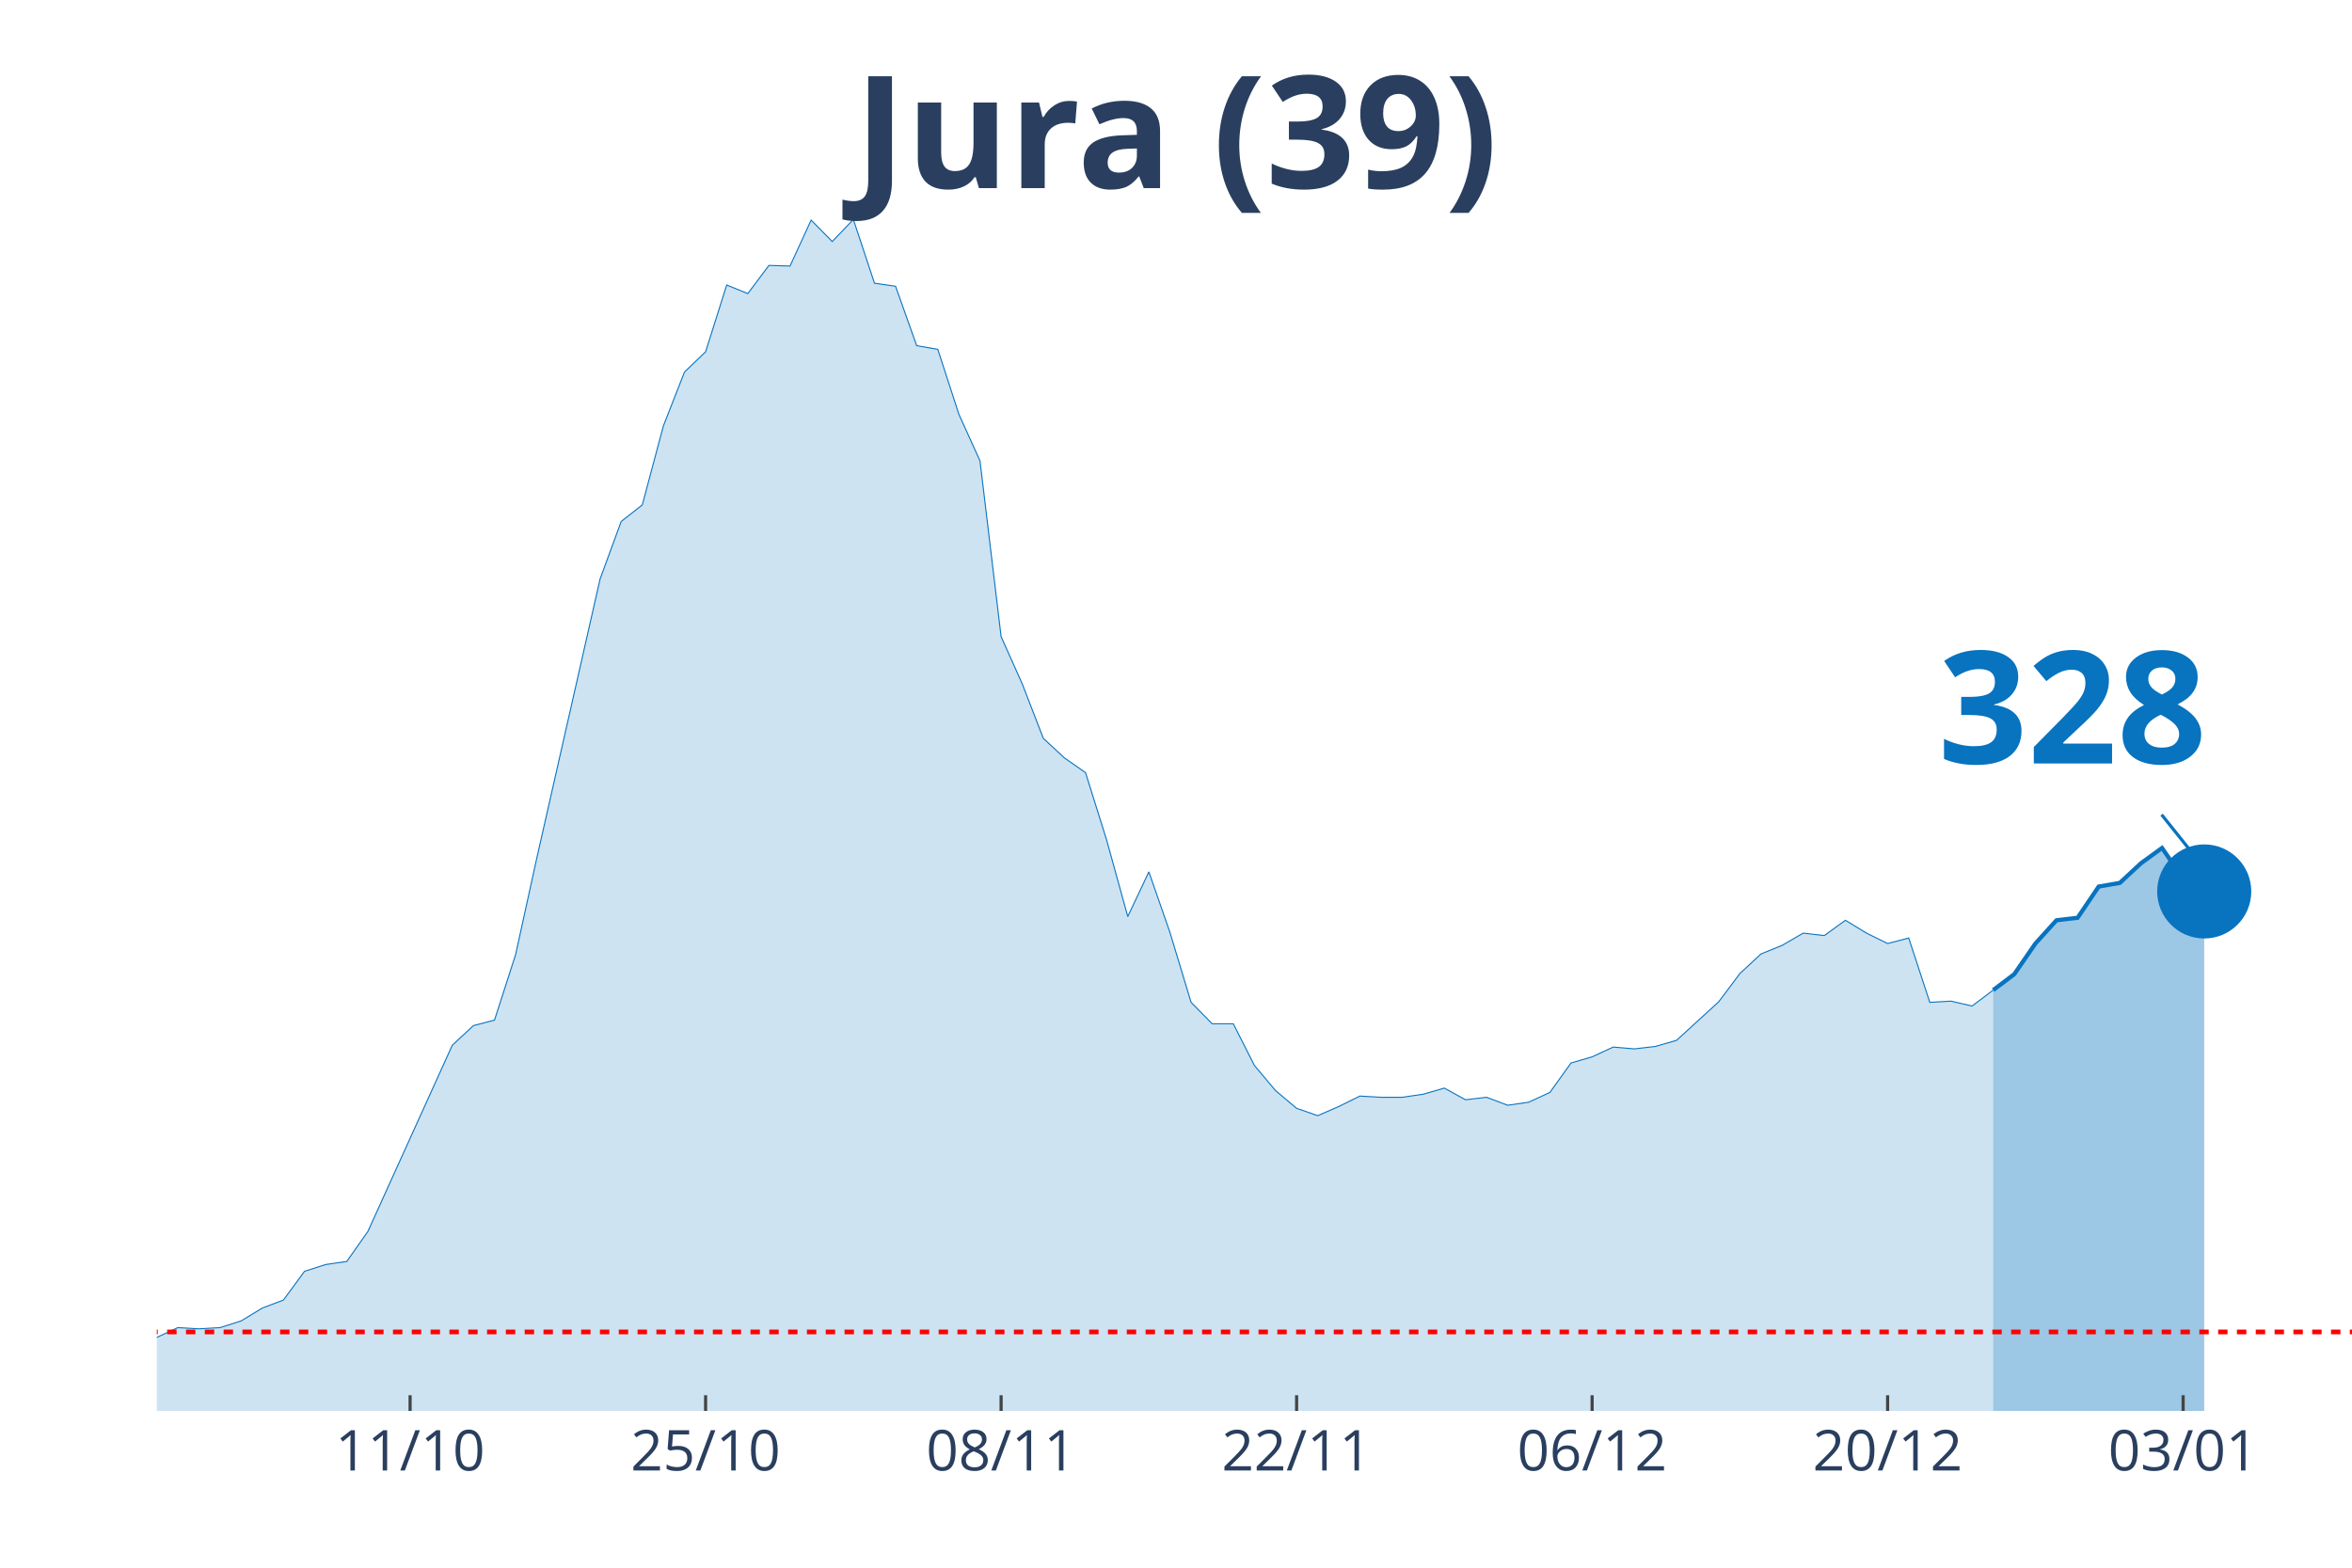
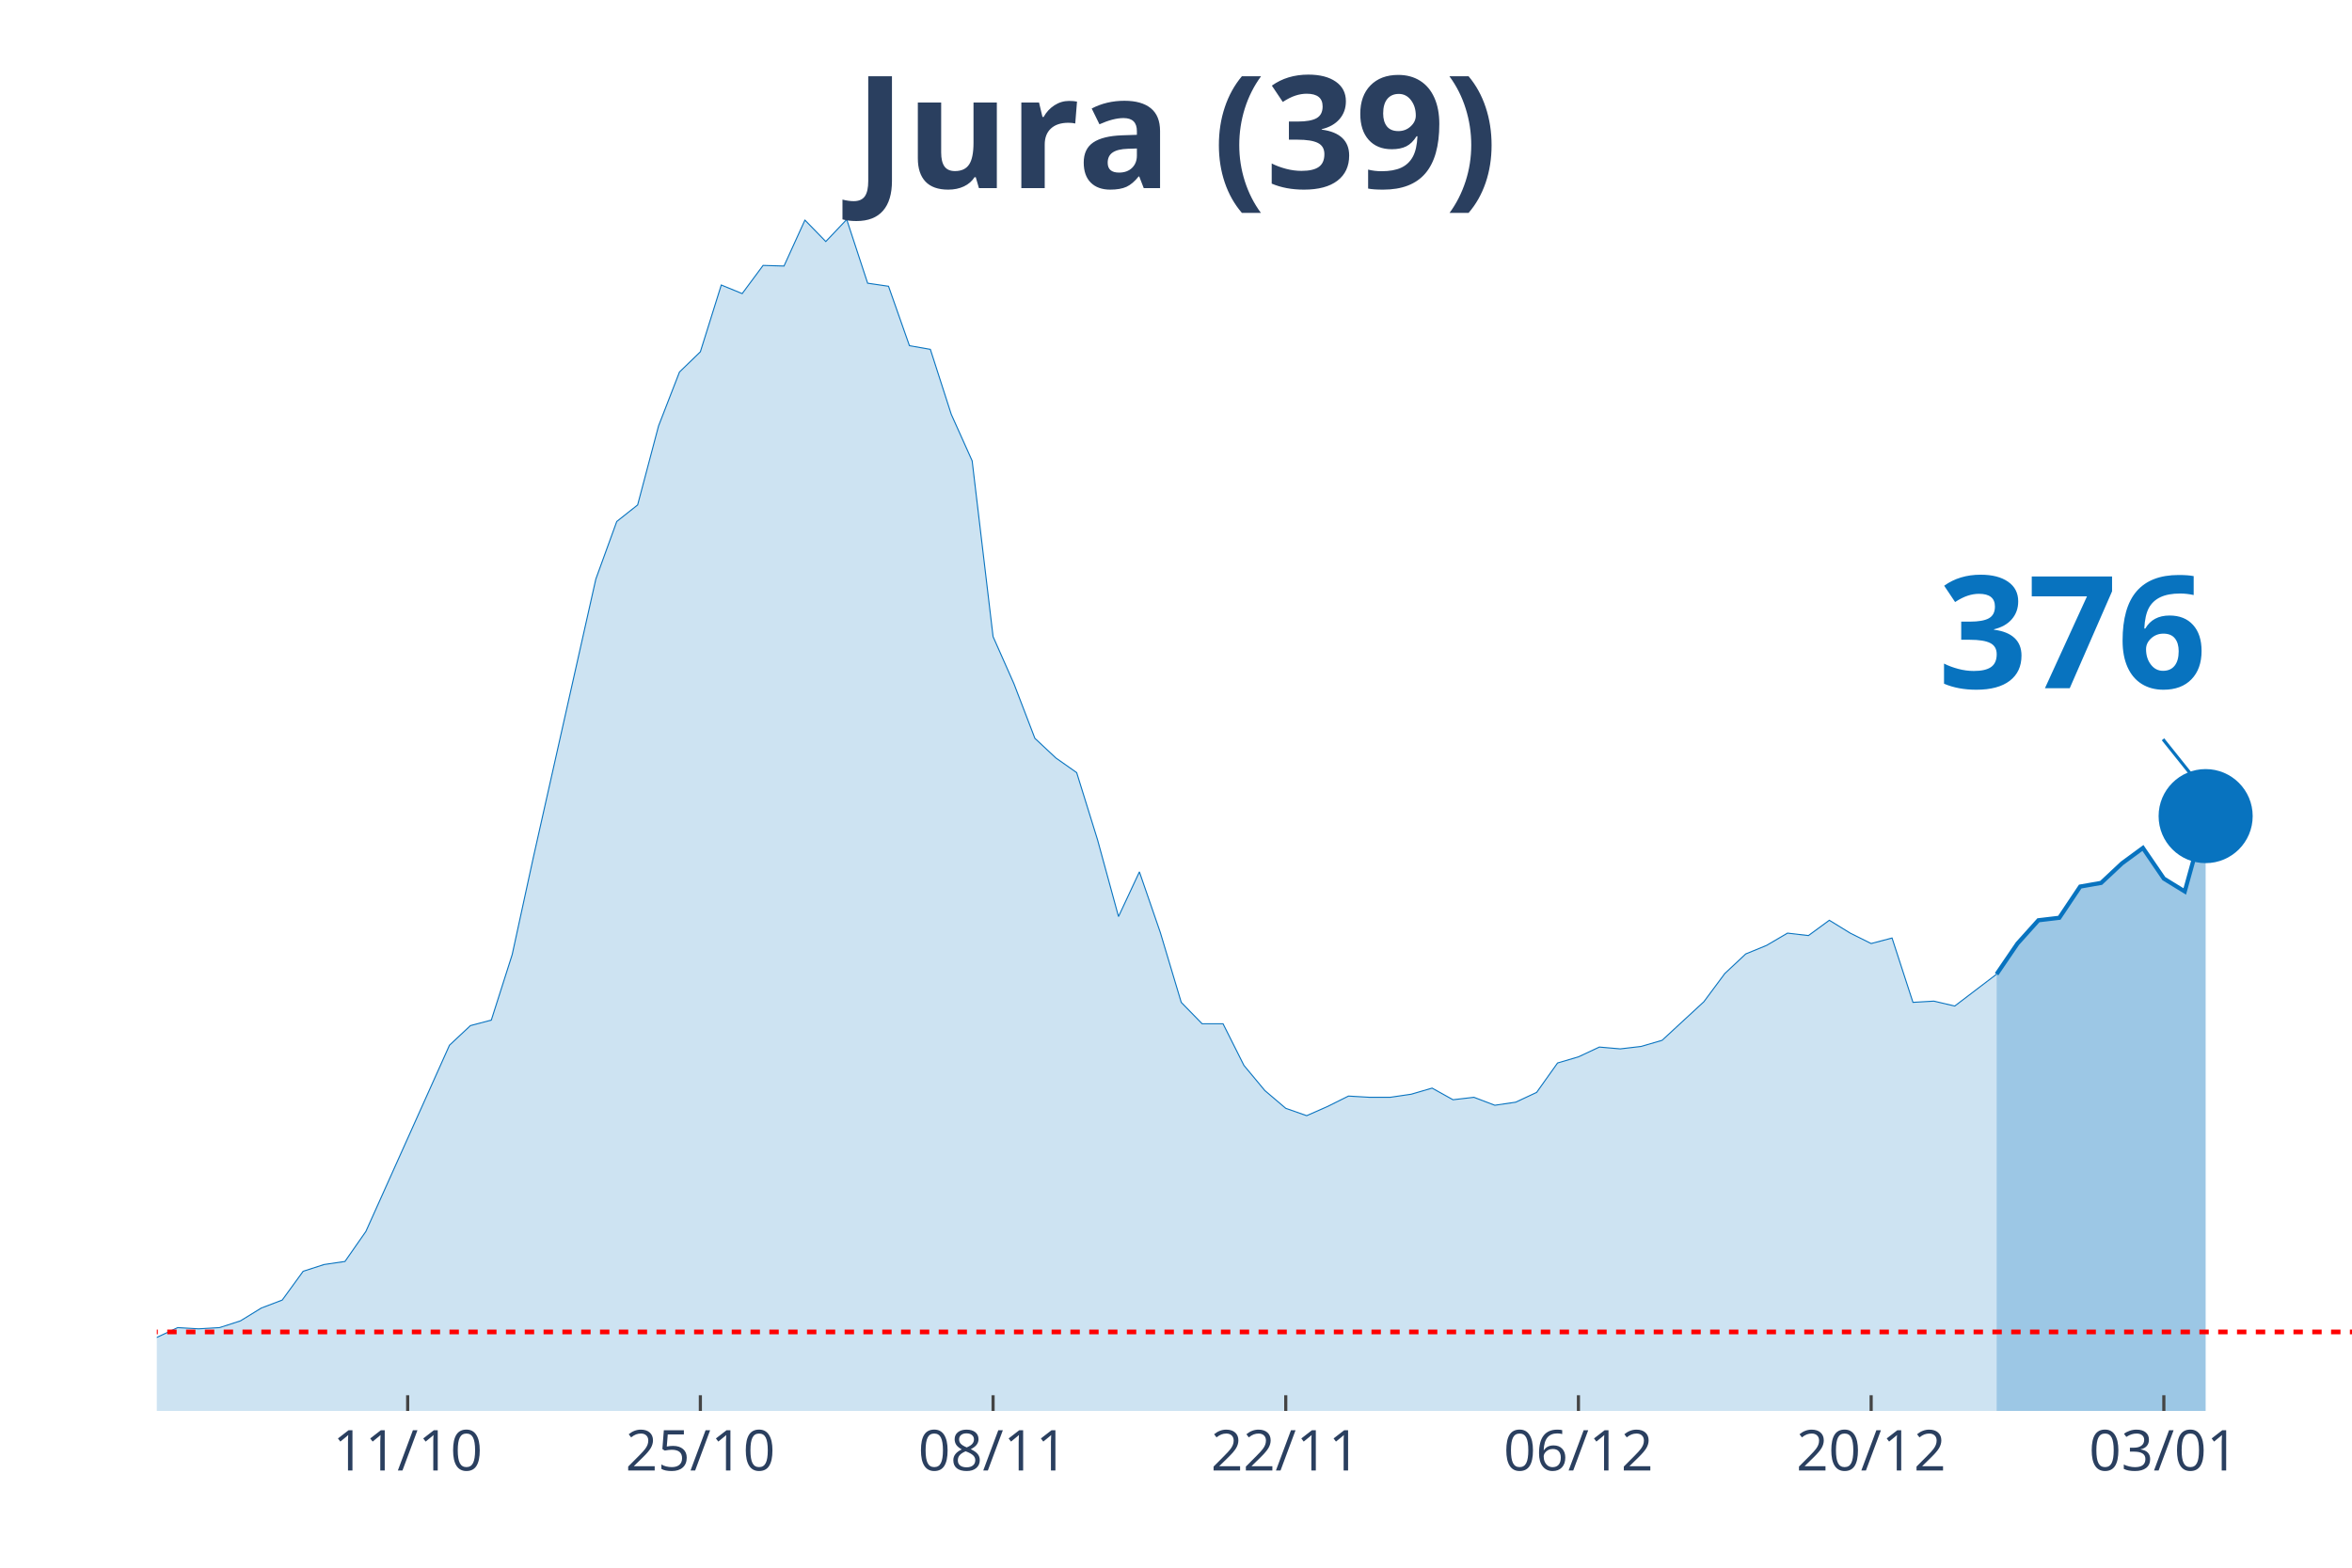
<svg xmlns="http://www.w3.org/2000/svg" class="main-svg" width="1125" height="750" style="" viewBox="0 0 750 500">
  <rect x="0" y="0" width="750" height="500" style="fill: rgb(0, 0, 0); fill-opacity: 0;" />
-   <defs id="defs-b10ad5">
+   <defs id="defs-81a5d4">
    <g class="clips">
-       <clipPath id="clipb10ad5xyplot" class="plotclip">
+       <clipPath id="clip81a5d4xyplot" class="plotclip">
        <rect width="700" height="380" />
      </clipPath>
-       <clipPath class="axesclip" id="clipb10ad5x">
+       <clipPath class="axesclip" id="clip81a5d4x">
        <rect x="50" y="0" width="700" height="500" />
      </clipPath>
-       <clipPath class="axesclip" id="clipb10ad5y">
+       <clipPath class="axesclip" id="clip81a5d4y">
        <rect x="0" y="70" width="750" height="380" />
      </clipPath>
-       <clipPath class="axesclip" id="clipb10ad5xy">
+       <clipPath class="axesclip" id="clip81a5d4xy">
        <rect x="50" y="70" width="700" height="380" />
      </clipPath>
    </g>
    <g class="gradients" />
  </defs>
  <g class="bglayer">
    <rect class="bg" x="50" y="70" width="700" height="380" style="fill: rgb(0, 0, 0); fill-opacity: 0; stroke-width: 0;" />
  </g>
  <g class="layer-below">
    <g class="imagelayer" />
    <g class="shapelayer" />
  </g>
  <g class="cartesianlayer">
    <g class="subplot xy">
      <g class="layer-subplot">
        <g class="shapelayer" />
        <g class="imagelayer" />
      </g>
      <g class="gridlayer">
        <g class="x">
-           <path class="xgrid crisp" transform="translate(130.77,0)" d="M0,70v380" style="stroke: rgb(255, 255, 255); stroke-opacity: 1; stroke-width: 1px;" />
-           <path class="xgrid crisp" transform="translate(225,0)" d="M0,70v380" style="stroke: rgb(255, 255, 255); stroke-opacity: 1; stroke-width: 1px;" />
-           <path class="xgrid crisp" transform="translate(319.23,0)" d="M0,70v380" style="stroke: rgb(255, 255, 255); stroke-opacity: 1; stroke-width: 1px;" />
-           <path class="xgrid crisp" transform="translate(413.46,0)" d="M0,70v380" style="stroke: rgb(255, 255, 255); stroke-opacity: 1; stroke-width: 1px;" />
-           <path class="xgrid crisp" transform="translate(507.69,0)" d="M0,70v380" style="stroke: rgb(255, 255, 255); stroke-opacity: 1; stroke-width: 1px;" />
-           <path class="xgrid crisp" transform="translate(601.92,0)" d="M0,70v380" style="stroke: rgb(255, 255, 255); stroke-opacity: 1; stroke-width: 1px;" />
-           <path class="xgrid crisp" transform="translate(696.15,0)" d="M0,70v380" style="stroke: rgb(255, 255, 255); stroke-opacity: 1; stroke-width: 1px;" />
+           <path class="xgrid crisp" transform="translate(130,0)" d="M0,70v380" style="stroke: rgb(255, 255, 255); stroke-opacity: 1; stroke-width: 1px;" />
+           <path class="xgrid crisp" transform="translate(223.33,0)" d="M0,70v380" style="stroke: rgb(255, 255, 255); stroke-opacity: 1; stroke-width: 1px;" />
+           <path class="xgrid crisp" transform="translate(316.67,0)" d="M0,70v380" style="stroke: rgb(255, 255, 255); stroke-opacity: 1; stroke-width: 1px;" />
+           <path class="xgrid crisp" transform="translate(410,0)" d="M0,70v380" style="stroke: rgb(255, 255, 255); stroke-opacity: 1; stroke-width: 1px;" />
+           <path class="xgrid crisp" transform="translate(503.33,0)" d="M0,70v380" style="stroke: rgb(255, 255, 255); stroke-opacity: 1; stroke-width: 1px;" />
+           <path class="xgrid crisp" transform="translate(596.67,0)" d="M0,70v380" style="stroke: rgb(255, 255, 255); stroke-opacity: 1; stroke-width: 1px;" />
+           <path class="xgrid crisp" transform="translate(690,0)" d="M0,70v380" style="stroke: rgb(255, 255, 255); stroke-opacity: 1; stroke-width: 1px;" />
        </g>
        <g class="y" />
      </g>
      <g class="zerolinelayer" />
      <path class="xlines-below" />
      <path class="ylines-below" />
      <g class="overlines-below" />
      <g class="xaxislayer-below" />
      <g class="yaxislayer-below" />
      <g class="overaxes-below" />
-       <g class="plot" transform="translate(50, 70)" clip-path="url('#clipb10ad5xyplot')">
+       <g class="plot" transform="translate(50, 70)" clip-path="url('#clip81a5d4xyplot')">
        <g class="scatterlayer mlayer">
-           <g class="trace scatter tracef96f95" style="stroke-miterlimit: 2;">
+           <g class="trace scatter trace26ccde" style="stroke-miterlimit: 2;">
            <g class="fills">
              <g>
-                 <path class="js-fill" d="M585.58,380L-915.38,380L-915.38,378.44L-780.77,379.61L-774.04,379.41L-464.42,376.09L-457.69,376.68L-309.62,375.9L-302.88,374.92L-242.31,372.58L-235.58,371.6L-175,367.89L-168.27,367.89L-141.35,367.89L-134.62,365.93L-107.69,363.39L-100.96,361.83L-94.23,361.63L-87.5,363.98L-80.77,364.96L-74.04,363.39L-67.31,360.27L-60.58,359.88L-47.12,356.95L-40.38,355.38L-26.92,355.97L-20.19,356.95L-6.73,358.51L0,356.56L6.73,353.43L13.46,353.82L20.19,353.43L26.92,351.28L33.65,347.18L40.38,344.64L47.12,335.46L53.85,333.31L60.58,332.33L67.31,322.76L87.5,278.21L94.23,263.36L100.96,257.11L107.69,255.35L114.42,234.45L121.15,203.77L141.35,114.68L148.08,96.32L154.81,91.04L161.54,65.84L168.27,48.65L175,42.2L181.73,20.9L188.46,23.64L195.19,14.65L201.92,14.85L208.65,0.2L215.38,7.03L222.12,0L228.85,20.32L235.58,21.3L242.31,40.25L249.04,41.42L255.77,62.13L262.5,76.98L269.23,133.05L275.96,148.09L282.69,165.48L289.42,171.73L296.15,176.42L302.88,197.91L309.62,222.33L316.35,208.07L323.08,227.41L329.81,249.69L336.54,256.52L343.27,256.52L350,269.81L356.73,277.82L363.46,283.49L370.19,285.83L376.92,282.9L383.65,279.58L390.38,279.97L397.12,279.97L403.85,278.99L410.58,277.04L417.31,280.75L424.04,279.97L430.77,282.51L437.5,281.53L444.23,278.41L450.96,269.03L457.69,267.07L464.42,263.95L471.15,264.53L477.88,263.75L484.62,261.8L498.08,249.49L504.81,240.5L511.54,234.25L518.27,231.52L525,227.61L531.73,228.39L538.46,223.51L545.19,227.61L551.92,230.93L558.65,229.17L565.38,249.69L572.12,249.3L578.85,250.86L585.58,245.78" style="fill: rgb(8, 115, 191); fill-opacity: 0.2; stroke-width: 0;" />
+                 <path class="js-fill" d="M586.67,380L-906.67,380L-906.67,378.44L-773.33,379.61L-766.67,379.41L-460,376.09L-453.33,376.68L-306.67,375.9L-300,374.92L-240,372.58L-233.33,371.6L-173.33,367.89L-166.67,367.89L-140,367.89L-133.33,365.93L-106.67,363.39L-100,361.83L-93.33,361.63L-86.67,363.98L-80,364.96L-73.33,363.39L-66.67,360.27L-60,359.88L-46.67,356.95L-40,355.38L-26.67,355.97L-20,356.95L-6.67,358.51L0,356.56L6.67,353.43L13.33,353.82L20,353.43L26.67,351.28L33.33,347.18L40,344.64L46.67,335.46L53.33,333.31L60,332.33L66.67,322.76L86.67,278.21L93.33,263.36L100,257.11L106.67,255.35L113.33,234.45L120,203.77L140,114.68L146.67,96.32L153.33,91.04L160,65.84L166.67,48.65L173.33,42.2L180,20.9L186.67,23.64L193.33,14.65L200,14.85L206.67,0.2L213.33,7.03L220,0L226.67,20.32L233.33,21.3L240,40.25L246.67,41.42L253.33,62.13L260,76.98L266.67,133.05L273.33,148.09L280,165.48L286.67,171.73L293.33,176.42L300,197.91L306.67,222.33L313.33,208.07L320,227.41L326.67,249.69L333.33,256.52L340,256.52L346.67,269.81L353.33,277.82L360,283.49L366.67,285.83L373.33,282.9L380,279.58L386.67,279.97L393.33,279.97L400,278.99L406.67,277.04L413.33,280.75L420,279.97L426.67,282.51L433.33,281.53L440,278.41L446.67,269.03L453.33,267.07L460,263.95L466.67,264.53L473.33,263.75L480,261.8L493.33,249.49L500,240.5L506.67,234.25L513.33,231.52L520,227.61L526.67,228.39L533.33,223.51L540,227.61L546.67,230.93L553.33,229.17L560,249.69L566.67,249.3L573.33,250.86L580,245.78L586.67,240.7" style="fill: rgb(8, 115, 191); fill-opacity: 0.2; stroke-width: 0;" />
              </g>
            </g>
            <g class="errorbars" />
            <g class="lines">
-               <path class="js-line" d="M-915.38,378.44L-780.77,379.61L-774.04,379.41L-464.42,376.09L-457.69,376.68L-309.62,375.9L-302.88,374.92L-242.31,372.58L-235.58,371.6L-175,367.89L-168.27,367.89L-141.35,367.89L-134.62,365.93L-107.69,363.39L-100.96,361.83L-94.23,361.63L-87.5,363.98L-80.77,364.96L-74.04,363.39L-67.31,360.27L-60.58,359.88L-47.12,356.95L-40.38,355.38L-26.92,355.97L-20.19,356.95L-6.73,358.51L0,356.56L6.73,353.43L13.46,353.82L20.19,353.43L26.92,351.28L33.65,347.18L40.38,344.64L47.12,335.46L53.85,333.31L60.58,332.33L67.31,322.76L87.5,278.21L94.23,263.36L100.96,257.11L107.69,255.35L114.42,234.45L121.15,203.77L141.35,114.68L148.08,96.32L154.81,91.04L161.54,65.84L168.27,48.65L175,42.2L181.73,20.9L188.46,23.64L195.19,14.65L201.92,14.85L208.65,0.2L215.38,7.03L222.12,0L228.85,20.32L235.58,21.3L242.31,40.25L249.04,41.42L255.77,62.13L262.5,76.98L269.23,133.05L275.96,148.09L282.69,165.48L289.42,171.73L296.15,176.42L302.88,197.91L309.62,222.33L316.35,208.07L323.08,227.41L329.81,249.69L336.54,256.52L343.27,256.52L350,269.81L356.73,277.82L363.46,283.49L370.19,285.83L376.92,282.9L383.65,279.58L390.38,279.97L397.12,279.97L403.85,278.99L410.58,277.04L417.31,280.75L424.04,279.97L430.77,282.51L437.5,281.53L444.23,278.41L450.96,269.03L457.69,267.07L464.42,263.95L471.15,264.53L477.88,263.75L484.62,261.8L498.08,249.49L504.81,240.5L511.54,234.25L518.27,231.52L525,227.61L531.73,228.39L538.46,223.51L545.19,227.61L551.92,230.93L558.65,229.17L565.38,249.69L572.12,249.3L578.85,250.86L585.58,245.78" style="vector-effect: non-scaling-stroke; fill: none; stroke: rgb(8, 115, 191); stroke-opacity: 1; stroke-width: 0.5px; opacity: 1;" />
+               <path class="js-line" d="M-906.67,378.44L-773.33,379.61L-766.67,379.41L-460,376.09L-453.33,376.68L-306.67,375.9L-300,374.92L-240,372.58L-233.33,371.6L-173.33,367.89L-166.67,367.89L-140,367.89L-133.33,365.93L-106.67,363.39L-100,361.83L-93.33,361.63L-86.67,363.98L-80,364.96L-73.33,363.39L-66.67,360.27L-60,359.88L-46.67,356.95L-40,355.38L-26.67,355.97L-20,356.95L-6.67,358.51L0,356.56L6.67,353.43L13.33,353.82L20,353.43L26.67,351.28L33.33,347.18L40,344.64L46.67,335.46L53.33,333.31L60,332.33L66.67,322.76L86.67,278.21L93.33,263.36L100,257.11L106.67,255.35L113.33,234.45L120,203.77L140,114.68L146.67,96.32L153.33,91.04L160,65.84L166.67,48.65L173.33,42.2L180,20.9L186.67,23.64L193.33,14.65L200,14.85L206.67,0.2L213.33,7.03L220,0L226.67,20.32L233.33,21.3L240,40.25L246.67,41.42L253.33,62.13L260,76.98L266.67,133.05L273.33,148.09L280,165.48L286.67,171.73L293.33,176.42L300,197.91L306.67,222.33L313.33,208.07L320,227.41L326.67,249.69L333.33,256.52L340,256.52L346.67,269.81L353.33,277.82L360,283.49L366.67,285.83L373.33,282.9L380,279.58L386.67,279.97L393.33,279.97L400,278.99L406.67,277.04L413.33,280.75L420,279.97L426.67,282.51L433.33,281.53L440,278.41L446.67,269.03L453.33,267.07L460,263.95L466.67,264.53L473.33,263.75L480,261.8L493.33,249.49L500,240.5L506.67,234.25L513.33,231.52L520,227.61L526.67,228.39L533.33,223.51L540,227.61L546.67,230.93L553.33,229.17L560,249.69L566.67,249.3L573.33,250.86L580,245.78L586.67,240.7" style="vector-effect: non-scaling-stroke; fill: none; stroke: rgb(8, 115, 191); stroke-opacity: 1; stroke-width: 0.5px; opacity: 1;" />
            </g>
            <g class="points" />
            <g class="text" />
          </g>
-           <g class="trace scatter trace20dead" style="stroke-miterlimit: 2;">
+           <g class="trace scatter trace1265bb" style="stroke-miterlimit: 2;">
            <g class="fills">
              <g>
-                 <path class="js-fill" d="M652.88,380L585.58,380L585.58,245.78L592.31,240.7L599.04,230.93L605.77,223.51L612.5,222.72L619.23,212.76L625.96,211.59L632.69,205.34L639.42,200.45L646.15,210.22L652.88,214.32" style="fill: rgb(8, 115, 191); fill-opacity: 0.4; stroke-width: 0;" />
+                 <path class="js-fill" d="M653.33,380L586.67,380L586.67,240.7L593.33,230.93L600,223.51L606.67,222.72L613.33,212.76L620,211.59L626.67,205.34L633.33,200.45L640,210.22L646.67,214.32L653.33,190.29" style="fill: rgb(8, 115, 191); fill-opacity: 0.4; stroke-width: 0;" />
              </g>
            </g>
            <g class="errorbars" />
            <g class="lines">
-               <path class="js-line" d="M585.58,245.78L592.31,240.7L599.04,230.93L605.77,223.51L612.5,222.72L619.23,212.76L625.96,211.59L632.69,205.34L639.42,200.45L646.15,210.22L652.88,214.32" style="vector-effect: non-scaling-stroke; fill: none; stroke: rgb(8, 115, 191); stroke-opacity: 1; stroke-width: 2px; opacity: 1;" />
+               <path class="js-line" d="M586.67,240.7L593.33,230.93L600,223.51L606.67,222.72L613.33,212.76L620,211.59L626.67,205.34L633.33,200.45L640,210.22L646.67,214.32L653.33,190.29" style="vector-effect: non-scaling-stroke; fill: none; stroke: rgb(8, 115, 191); stroke-opacity: 1; stroke-width: 2px; opacity: 1;" />
            </g>
            <g class="points" />
            <g class="text" />
          </g>
-           <g class="trace scatter tracea48e28" style="stroke-miterlimit: 2; opacity: 1;">
+           <g class="trace scatter tracea0f9ca" style="stroke-miterlimit: 2; opacity: 1;">
            <g class="fills" />
            <g class="errorbars" />
            <g class="lines" />
            <g class="points">
-               <path class="point" transform="translate(652.88,214.32)" d="M15,0A15,15 0 1,1 0,-15A15,15 0 0,1 15,0Z" style="opacity: 1; stroke-width: 0px; fill: rgb(8, 115, 191); fill-opacity: 1;" />
+               <path class="point" transform="translate(653.33,190.29)" d="M15,0A15,15 0 1,1 0,-15A15,15 0 0,1 15,0Z" style="opacity: 1; stroke-width: 0px; fill: rgb(8, 115, 191); fill-opacity: 1;" />
            </g>
            <g class="text" />
          </g>
        </g>
      </g>
      <g class="overplot" />
      <path class="xlines-above crisp" style="fill: none; stroke-width: 1px; stroke: rgb(0, 0, 0); stroke-opacity: 0;" d="" />
      <path class="ylines-above crisp" style="fill: none;" d="M0,0" />
      <g class="overlines-above" />
      <g class="xaxislayer-above">
-         <path class="xtick ticks crisp" d="M0,450v-5" transform="translate(130.77,0)" style="stroke: rgb(68, 68, 68); stroke-opacity: 1; stroke-width: 1px;" />
-         <path class="xtick ticks crisp" d="M0,450v-5" transform="translate(225,0)" style="stroke: rgb(68, 68, 68); stroke-opacity: 1; stroke-width: 1px;" />
-         <path class="xtick ticks crisp" d="M0,450v-5" transform="translate(319.23,0)" style="stroke: rgb(68, 68, 68); stroke-opacity: 1; stroke-width: 1px;" />
-         <path class="xtick ticks crisp" d="M0,450v-5" transform="translate(413.46,0)" style="stroke: rgb(68, 68, 68); stroke-opacity: 1; stroke-width: 1px;" />
-         <path class="xtick ticks crisp" d="M0,450v-5" transform="translate(507.69,0)" style="stroke: rgb(68, 68, 68); stroke-opacity: 1; stroke-width: 1px;" />
-         <path class="xtick ticks crisp" d="M0,450v-5" transform="translate(601.92,0)" style="stroke: rgb(68, 68, 68); stroke-opacity: 1; stroke-width: 1px;" />
-         <path class="xtick ticks crisp" d="M0,450v-5" transform="translate(696.15,0)" style="stroke: rgb(68, 68, 68); stroke-opacity: 1; stroke-width: 1px;" />
+         <path class="xtick ticks crisp" d="M0,450v-5" transform="translate(130,0)" style="stroke: rgb(68, 68, 68); stroke-opacity: 1; stroke-width: 1px;" />
+         <path class="xtick ticks crisp" d="M0,450v-5" transform="translate(223.33,0)" style="stroke: rgb(68, 68, 68); stroke-opacity: 1; stroke-width: 1px;" />
+         <path class="xtick ticks crisp" d="M0,450v-5" transform="translate(316.67,0)" style="stroke: rgb(68, 68, 68); stroke-opacity: 1; stroke-width: 1px;" />
+         <path class="xtick ticks crisp" d="M0,450v-5" transform="translate(410,0)" style="stroke: rgb(68, 68, 68); stroke-opacity: 1; stroke-width: 1px;" />
+         <path class="xtick ticks crisp" d="M0,450v-5" transform="translate(503.33,0)" style="stroke: rgb(68, 68, 68); stroke-opacity: 1; stroke-width: 1px;" />
+         <path class="xtick ticks crisp" d="M0,450v-5" transform="translate(596.67,0)" style="stroke: rgb(68, 68, 68); stroke-opacity: 1; stroke-width: 1px;" />
+         <path class="xtick ticks crisp" d="M0,450v-5" transform="translate(690,0)" style="stroke: rgb(68, 68, 68); stroke-opacity: 1; stroke-width: 1px;" />
        <g class="xtick">
-           <text text-anchor="middle" x="0" y="469" transform="translate(130.77,0)" style="font-family: 'Open Sans', verdana, arial, sans-serif; font-size: 18px; fill: rgb(42, 63, 95); fill-opacity: 1; white-space: pre;">11/10</text>
+           <text text-anchor="middle" x="0" y="469" transform="translate(130,0)" style="font-family: 'Open Sans', verdana, arial, sans-serif; font-size: 18px; fill: rgb(42, 63, 95); fill-opacity: 1; white-space: pre;">11/10</text>
        </g>
        <g class="xtick">
-           <text text-anchor="middle" x="0" y="469" transform="translate(225,0)" style="font-family: 'Open Sans', verdana, arial, sans-serif; font-size: 18px; fill: rgb(42, 63, 95); fill-opacity: 1; white-space: pre;">25/10</text>
+           <text text-anchor="middle" x="0" y="469" transform="translate(223.33,0)" style="font-family: 'Open Sans', verdana, arial, sans-serif; font-size: 18px; fill: rgb(42, 63, 95); fill-opacity: 1; white-space: pre;">25/10</text>
        </g>
        <g class="xtick">
-           <text text-anchor="middle" x="0" y="469" transform="translate(319.23,0)" style="font-family: 'Open Sans', verdana, arial, sans-serif; font-size: 18px; fill: rgb(42, 63, 95); fill-opacity: 1; white-space: pre;">08/11</text>
+           <text text-anchor="middle" x="0" y="469" transform="translate(316.67,0)" style="font-family: 'Open Sans', verdana, arial, sans-serif; font-size: 18px; fill: rgb(42, 63, 95); fill-opacity: 1; white-space: pre;">08/11</text>
        </g>
        <g class="xtick">
-           <text text-anchor="middle" x="0" y="469" transform="translate(413.46,0)" style="font-family: 'Open Sans', verdana, arial, sans-serif; font-size: 18px; fill: rgb(42, 63, 95); fill-opacity: 1; white-space: pre;">22/11</text>
+           <text text-anchor="middle" x="0" y="469" transform="translate(410,0)" style="font-family: 'Open Sans', verdana, arial, sans-serif; font-size: 18px; fill: rgb(42, 63, 95); fill-opacity: 1; white-space: pre;">22/11</text>
        </g>
        <g class="xtick">
-           <text text-anchor="middle" x="0" y="469" transform="translate(507.69,0)" style="font-family: 'Open Sans', verdana, arial, sans-serif; font-size: 18px; fill: rgb(42, 63, 95); fill-opacity: 1; white-space: pre;">06/12</text>
+           <text text-anchor="middle" x="0" y="469" transform="translate(503.33,0)" style="font-family: 'Open Sans', verdana, arial, sans-serif; font-size: 18px; fill: rgb(42, 63, 95); fill-opacity: 1; white-space: pre;">06/12</text>
        </g>
        <g class="xtick">
-           <text text-anchor="middle" x="0" y="469" transform="translate(601.92,0)" style="font-family: 'Open Sans', verdana, arial, sans-serif; font-size: 18px; fill: rgb(42, 63, 95); fill-opacity: 1; white-space: pre;">20/12</text>
+           <text text-anchor="middle" x="0" y="469" transform="translate(596.67,0)" style="font-family: 'Open Sans', verdana, arial, sans-serif; font-size: 18px; fill: rgb(42, 63, 95); fill-opacity: 1; white-space: pre;">20/12</text>
        </g>
        <g class="xtick">
-           <text text-anchor="middle" x="0" y="469" transform="translate(696.15,0)" style="font-family: 'Open Sans', verdana, arial, sans-serif; font-size: 18px; fill: rgb(42, 63, 95); fill-opacity: 1; white-space: pre;">03/01</text>
+           <text text-anchor="middle" x="0" y="469" transform="translate(690,0)" style="font-family: 'Open Sans', verdana, arial, sans-serif; font-size: 18px; fill: rgb(42, 63, 95); fill-opacity: 1; white-space: pre;">03/01</text>
        </g>
      </g>
      <g class="yaxislayer-above" />
      <g class="overaxes-above" />
    </g>
  </g>
  <g class="polarlayer" />
  <g class="ternarylayer" />
  <g class="geolayer" />
  <g class="funnelarealayer" />
  <g class="pielayer" />
  <g class="treemaplayer" />
  <g class="sunburstlayer" />
  <g class="glimages" />
-   <defs id="topdefs-b10ad5">
+   <defs id="topdefs-81a5d4">
    <g class="clips" />
  </defs>
  <g class="layer-above">
    <g class="imagelayer" />
    <g class="shapelayer">
-       <path data-index="0" fill-rule="evenodd" d="M-3732.69,424.81L1187.5,424.81" clip-path="url('#clipb10ad5xy')" style="opacity: 1; stroke: rgb(255, 0, 0); stroke-opacity: 1; fill: rgb(0, 0, 0); fill-opacity: 0; stroke-dasharray: 3px, 3px; stroke-width: 1.5px;" />
+       <path data-index="0" fill-rule="evenodd" d="M-3696.67,424.81L1176.67,424.81" clip-path="url('#clip81a5d4xy')" style="opacity: 1; stroke: rgb(255, 0, 0); stroke-opacity: 1; fill: rgb(0, 0, 0); fill-opacity: 0; stroke-dasharray: 3px, 3px; stroke-width: 1.5px;" />
    </g>
  </g>
  <g class="infolayer">
    <g class="g-gtitle">
      <text class="gtitle" x="375" y="25" text-anchor="middle" dy="0.7em" style="font-family: 'Open Sans', verdana, arial, sans-serif; font-size: 50px; fill: rgb(42, 63, 95); opacity: 1; font-weight: normal; white-space: pre;">
        <tspan style="font-weight:bold">Jura (39)</tspan>
      </text>
    </g>
    <g class="g-xtitle" />
    <g class="annotation" data-index="0" style="opacity: 1;">
-       <g class="annotation-text-g" transform="rotate(0,660.88,224.32)">
-         <g class="cursor-pointer" transform="translate(603, 188)">
+       <g class="annotation-text-g" transform="rotate(0,661.33,200.29)">
+         <g class="cursor-pointer" transform="translate(603, 164)">
          <rect class="bg" x="0.5" y="0.5" width="115" height="71" style="stroke-width: 1px; stroke: rgb(0, 0, 0); stroke-opacity: 0; fill: rgb(255, 255, 255); fill-opacity: 0.6;" />
          <text class="annotation-text" text-anchor="middle" x="57.812" y="55.5" style="font-family: 'Open Sans', verdana, arial, sans-serif; font-size: 50px; fill: rgb(8, 115, 191); fill-opacity: 1; white-space: pre;">
-             <tspan style="font-weight:bold">328 </tspan>
+             <tspan style="font-weight:bold">376 </tspan>
          </text>
        </g>
      </g>
      <g class="annotation-arrow-g" style="opacity: 1;">
-         <path d="M689.28,259.82L700.88,274.32" style="stroke-width: 1px; stroke: rgb(8, 115, 191); stroke-opacity: 1; stroke-dasharray: 0px, 0px, 18.569px, 18.569px;" />
+         <path d="M689.73,235.79L701.33,250.29" style="stroke-width: 1px; stroke: rgb(8, 115, 191); stroke-opacity: 1; stroke-dasharray: 0px, 0px, 18.569px, 18.569px;" />
      </g>
    </g>
  </g>
</svg>
